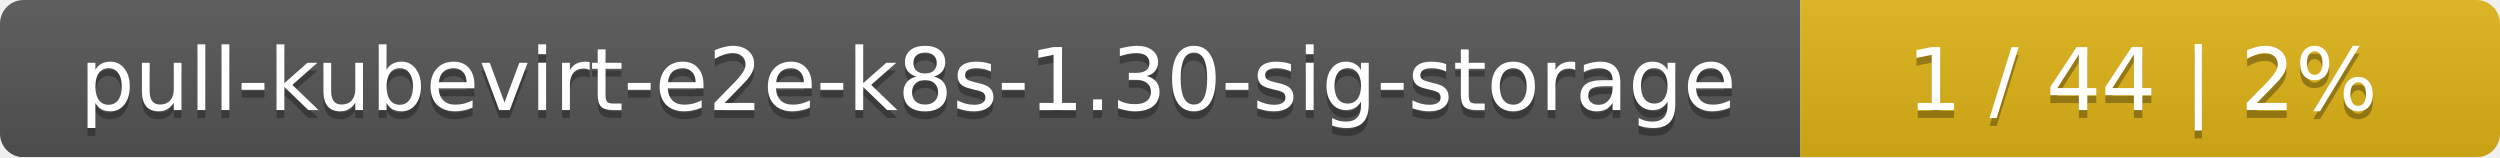
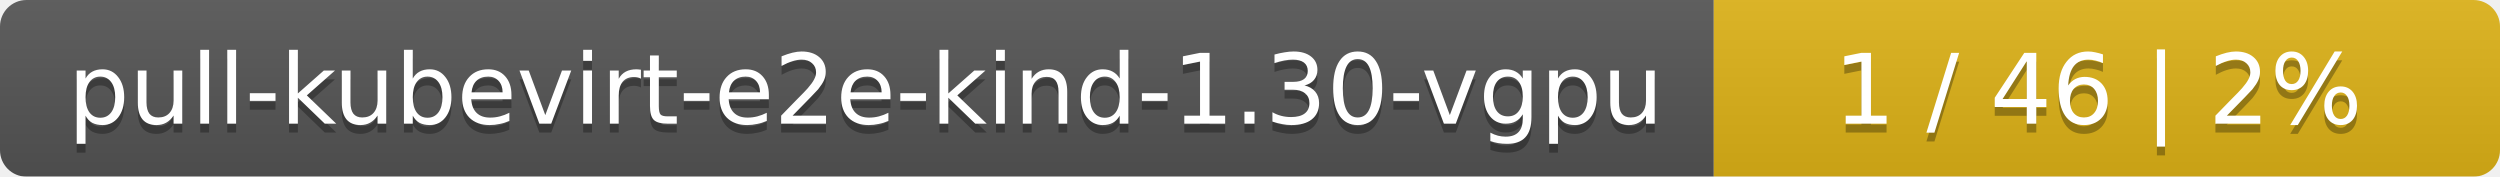
- <svg xmlns="http://www.w3.org/2000/svg" width="318" height="20">
+ <svg xmlns="http://www.w3.org/2000/svg" width="283" height="20">
  <linearGradient id="smooth" x2="0" y2="100%">
    <stop offset="0" stop-color="#bbb" stop-opacity=".1" />
    <stop offset="1" stop-opacity=".1" />
  </linearGradient>
  <mask id="round">
-     <rect width="318" height="20" rx="3" fill="#fff" />
+     <rect width="283" height="20" rx="3" fill="#fff" />
  </mask>
  <g mask="url(#round)">
-     <rect width="229" height="20" fill="#555" />
-     <rect x="229" width="89" height="20" fill="#dfb317" />
-     <rect width="318" height="20" fill="url(#smooth)" />
+     <rect width="194" height="20" fill="#555" />
+     <rect x="194" width="89" height="20" fill="#dfb317" />
+     <rect width="283" height="20" fill="url(#smooth)" />
  </g>
  <g fill="#fff" text-anchor="middle" font-family="DejaVu Sans,Verdana,Geneva,sans-serif" font-size="11">
-     <text x="115.5" y="15" fill="#010101" fill-opacity=".3">pull-kubevirt-e2e-k8s-1.30-sig-storage</text>
-     <text x="115.5" y="14">pull-kubevirt-e2e-k8s-1.30-sig-storage</text>
-     <text x="272.5" y="15" fill="#010101" fill-opacity=".3">1 / 44    |    2%</text>
-     <text x="272.5" y="14">1 / 44    |    2%</text>
+     <text x="98" y="15" fill="#010101" fill-opacity=".3">pull-kubevirt-e2e-kind-1.30-vgpu</text>
+     <text x="98" y="14">pull-kubevirt-e2e-kind-1.30-vgpu</text>
+     <text x="237.5" y="15" fill="#010101" fill-opacity=".3">1 / 46    |    2%</text>
+     <text x="237.5" y="14">1 / 46    |    2%</text>
  </g>
</svg>
